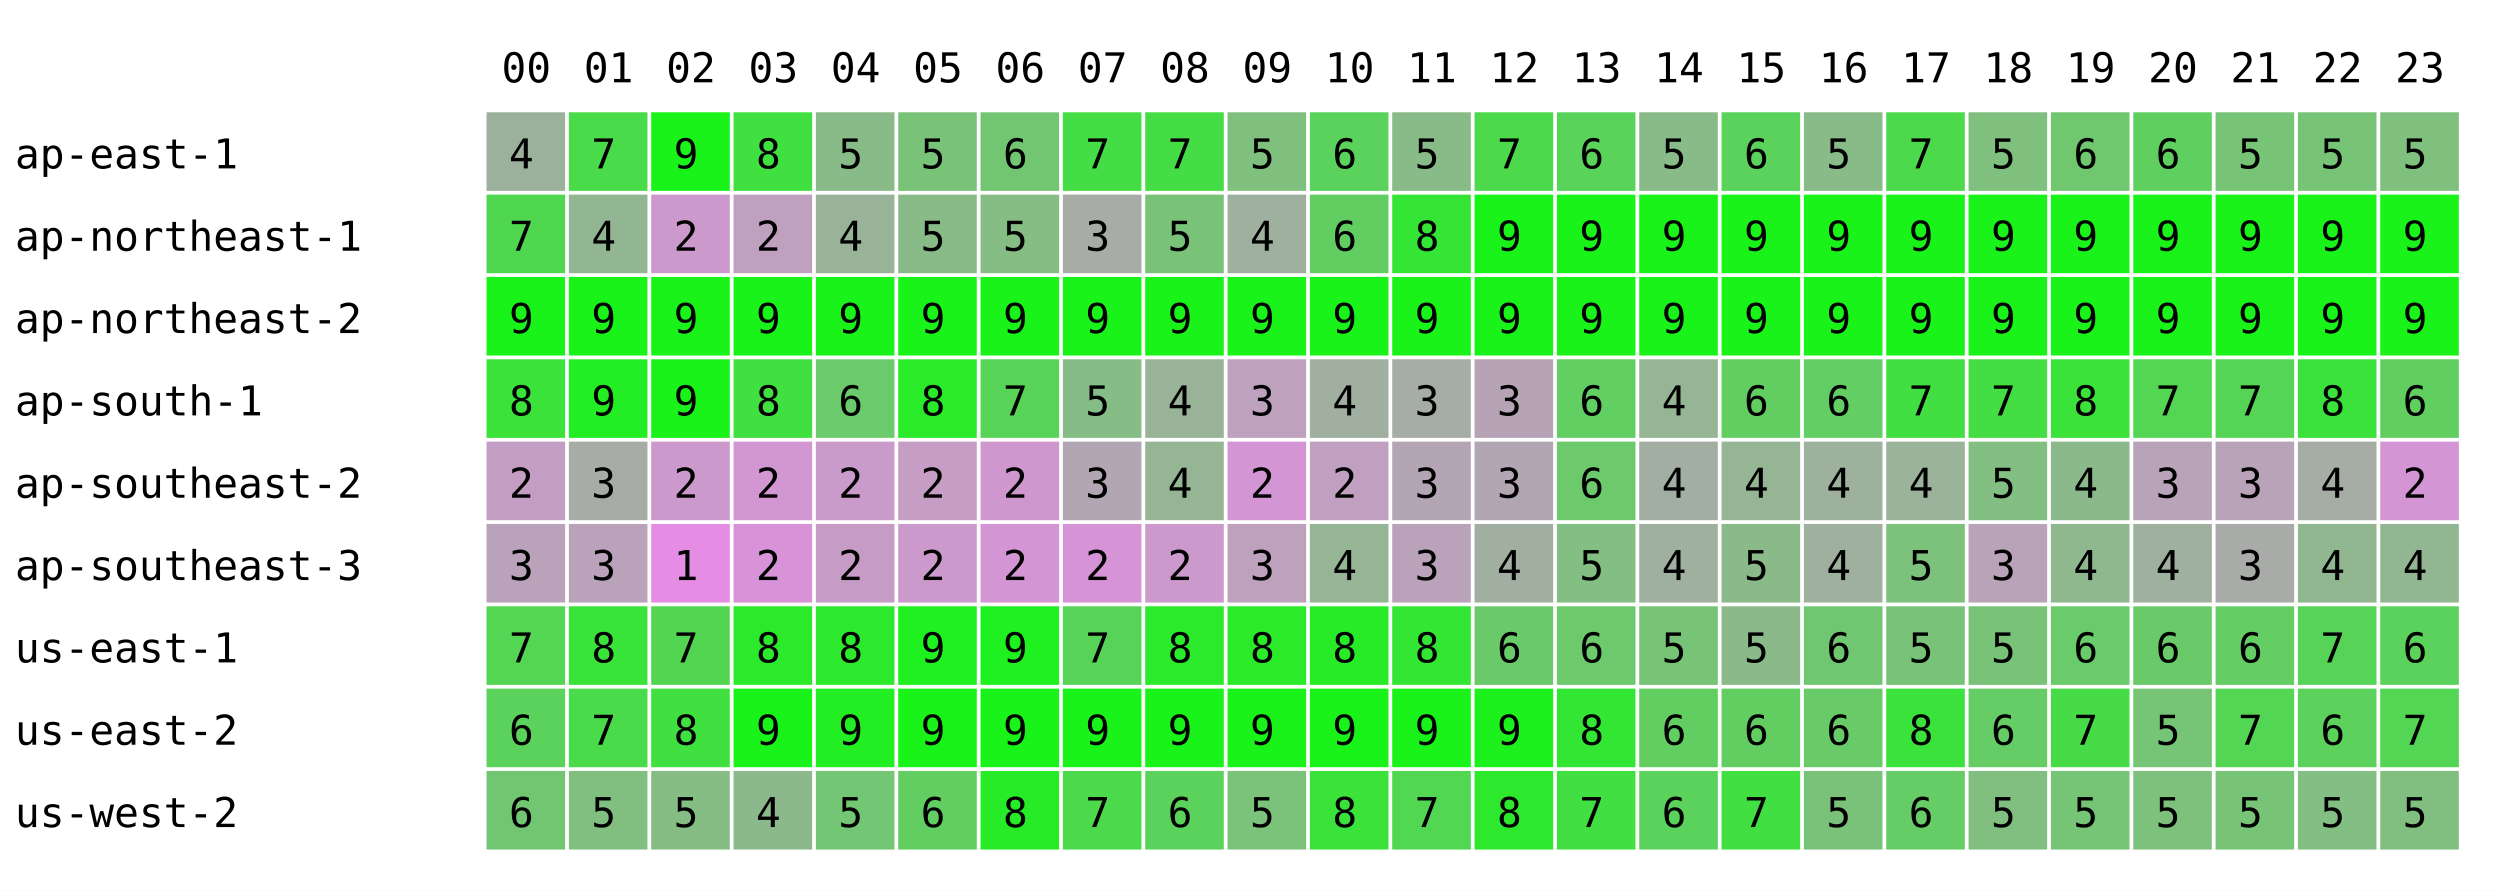
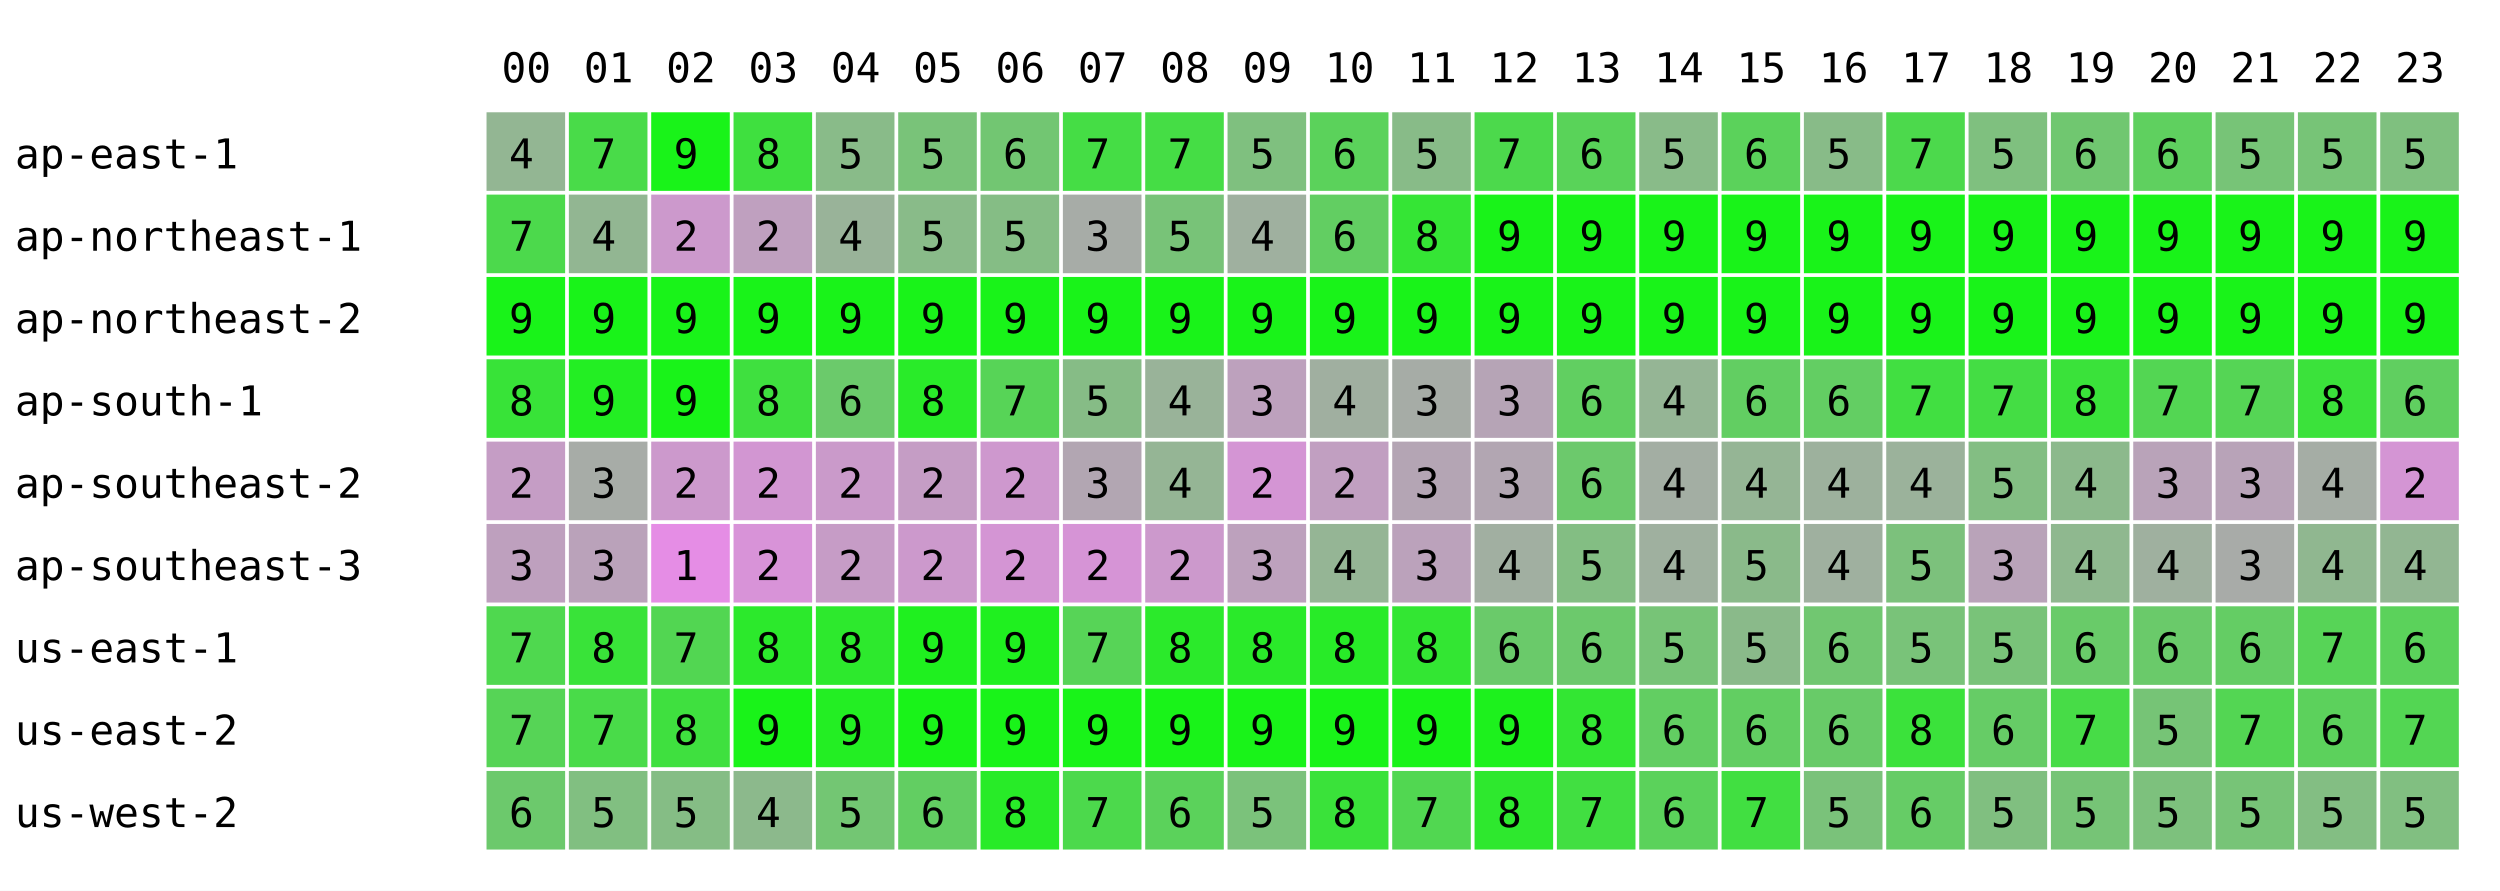
<svg xmlns="http://www.w3.org/2000/svg" width="668" height="238" font-family="monospace" font-size="11">
  <rect width="668" height="238" fill="white" />
  <text x="134" y="22">00</text>
  <text x="156" y="22">01</text>
  <text x="178" y="22">02</text>
  <text x="200" y="22">03</text>
  <text x="222" y="22">04</text>
  <text x="244" y="22">05</text>
  <text x="266" y="22">06</text>
  <text x="288" y="22">07</text>
  <text x="310" y="22">08</text>
  <text x="332" y="22">09</text>
  <text x="354" y="22">10</text>
  <text x="376" y="22">11</text>
  <text x="398" y="22">12</text>
  <text x="420" y="22">13</text>
  <text x="442" y="22">14</text>
  <text x="464" y="22">15</text>
  <text x="486" y="22">16</text>
  <text x="508" y="22">17</text>
  <text x="530" y="22">18</text>
  <text x="552" y="22">19</text>
  <text x="574" y="22">20</text>
  <text x="596" y="22">21</text>
  <text x="618" y="22">22</text>
  <text x="640" y="22">23</text>
  <text x="4" y="45">ap-east-1</text>
-   <rect x="130" y="30" width="21" height="21" fill="rgb(156,177,156)" />
+   <rect x="130" y="30" width="21" height="21" fill="rgb(147,182,147)" />
  <text x="136" y="45">4</text>
  <rect x="152" y="30" width="21" height="21" fill="rgb(73,219,73)" />
  <text x="158" y="45">7</text>
  <rect x="174" y="30" width="21" height="21" fill="rgb(25,243,25)" />
  <text x="180" y="45">9</text>
  <rect x="196" y="30" width="21" height="21" fill="rgb(63,224,63)" />
  <text x="202" y="45">8</text>
  <rect x="218" y="30" width="21" height="21" fill="rgb(137,187,137)" />
  <text x="224" y="45">5</text>
  <rect x="240" y="30" width="21" height="21" fill="rgb(121,195,121)" />
  <text x="246" y="45">5</text>
  <rect x="262" y="30" width="21" height="21" fill="rgb(114,198,114)" />
  <text x="268" y="45">6</text>
  <rect x="284" y="30" width="21" height="21" fill="rgb(69,221,69)" />
  <text x="290" y="45">7</text>
  <rect x="306" y="30" width="21" height="21" fill="rgb(69,221,69)" />
  <text x="312" y="45">7</text>
  <rect x="328" y="30" width="21" height="21" fill="rgb(127,192,127)" />
  <text x="334" y="45">5</text>
  <rect x="350" y="30" width="21" height="21" fill="rgb(91,210,91)" />
  <text x="356" y="45">6</text>
  <rect x="372" y="30" width="21" height="21" fill="rgb(136,187,136)" />
  <text x="378" y="45">5</text>
  <rect x="394" y="30" width="21" height="21" fill="rgb(76,217,76)" />
  <text x="400" y="45">7</text>
  <rect x="416" y="30" width="21" height="21" fill="rgb(89,211,89)" />
  <text x="422" y="45">6</text>
  <rect x="438" y="30" width="21" height="21" fill="rgb(137,187,137)" />
  <text x="444" y="45">5</text>
  <rect x="460" y="30" width="21" height="21" fill="rgb(91,210,91)" />
  <text x="466" y="45">6</text>
  <rect x="482" y="30" width="21" height="21" fill="rgb(136,187,136)" />
  <text x="488" y="45">5</text>
  <rect x="504" y="30" width="21" height="21" fill="rgb(76,217,76)" />
  <text x="510" y="45">7</text>
  <rect x="526" y="30" width="21" height="21" fill="rgb(127,192,127)" />
  <text x="532" y="45">5</text>
  <rect x="548" y="30" width="21" height="21" fill="rgb(112,199,112)" />
  <text x="554" y="45">6</text>
  <rect x="570" y="30" width="21" height="21" fill="rgb(95,208,95)" />
  <text x="576" y="45">6</text>
  <rect x="592" y="30" width="21" height="21" fill="rgb(119,196,119)" />
  <text x="598" y="45">5</text>
  <rect x="614" y="30" width="21" height="21" fill="rgb(119,196,119)" />
  <text x="620" y="45">5</text>
  <rect x="636" y="30" width="21" height="21" fill="rgb(127,192,127)" />
  <text x="642" y="45">5</text>
  <text x="4" y="67">ap-northeast-1</text>
-   <rect x="130" y="52" width="21" height="21" fill="rgb(80,215,80)" />
+   <rect x="130" y="52" width="21" height="21" fill="rgb(76,217,76)" />
  <text x="136" y="67">7</text>
  <rect x="152" y="52" width="21" height="21" fill="rgb(146,182,146)" />
  <text x="158" y="67">4</text>
  <rect x="174" y="52" width="21" height="21" fill="rgb(204,153,204)" />
  <text x="180" y="67">2</text>
  <rect x="196" y="52" width="21" height="21" fill="rgb(191,160,191)" />
  <text x="202" y="67">2</text>
  <rect x="218" y="52" width="21" height="21" fill="rgb(153,179,153)" />
  <text x="224" y="67">4</text>
  <rect x="240" y="52" width="21" height="21" fill="rgb(137,187,137)" />
  <text x="246" y="67">5</text>
  <rect x="262" y="52" width="21" height="21" fill="rgb(133,189,133)" />
  <text x="268" y="67">5</text>
  <rect x="284" y="52" width="21" height="21" fill="rgb(167,172,167)" />
  <text x="290" y="67">3</text>
  <rect x="306" y="52" width="21" height="21" fill="rgb(120,195,120)" />
  <text x="312" y="67">5</text>
  <rect x="328" y="52" width="21" height="21" fill="rgb(159,176,159)" />
  <text x="334" y="67">4</text>
  <rect x="350" y="52" width="21" height="21" fill="rgb(98,206,98)" />
  <text x="356" y="67">6</text>
  <rect x="372" y="52" width="21" height="21" fill="rgb(53,229,53)" />
  <text x="378" y="67">8</text>
  <rect x="394" y="52" width="21" height="21" fill="rgb(25,243,25)" />
  <text x="400" y="67">9</text>
  <rect x="416" y="52" width="21" height="21" fill="rgb(25,243,25)" />
  <text x="422" y="67">9</text>
  <rect x="438" y="52" width="21" height="21" fill="rgb(25,243,25)" />
  <text x="444" y="67">9</text>
  <rect x="460" y="52" width="21" height="21" fill="rgb(25,243,25)" />
  <text x="466" y="67">9</text>
  <rect x="482" y="52" width="21" height="21" fill="rgb(25,243,25)" />
  <text x="488" y="67">9</text>
  <rect x="504" y="52" width="21" height="21" fill="rgb(25,243,25)" />
  <text x="510" y="67">9</text>
  <rect x="526" y="52" width="21" height="21" fill="rgb(25,243,25)" />
  <text x="532" y="67">9</text>
  <rect x="548" y="52" width="21" height="21" fill="rgb(25,243,25)" />
  <text x="554" y="67">9</text>
  <rect x="570" y="52" width="21" height="21" fill="rgb(25,243,25)" />
  <text x="576" y="67">9</text>
  <rect x="592" y="52" width="21" height="21" fill="rgb(25,243,25)" />
  <text x="598" y="67">9</text>
  <rect x="614" y="52" width="21" height="21" fill="rgb(25,243,25)" />
  <text x="620" y="67">9</text>
  <rect x="636" y="52" width="21" height="21" fill="rgb(25,243,25)" />
  <text x="642" y="67">9</text>
  <text x="4" y="89">ap-northeast-2</text>
  <rect x="130" y="74" width="21" height="21" fill="rgb(25,243,25)" />
  <text x="136" y="89">9</text>
  <rect x="152" y="74" width="21" height="21" fill="rgb(25,243,25)" />
  <text x="158" y="89">9</text>
  <rect x="174" y="74" width="21" height="21" fill="rgb(25,243,25)" />
  <text x="180" y="89">9</text>
  <rect x="196" y="74" width="21" height="21" fill="rgb(25,243,25)" />
  <text x="202" y="89">9</text>
  <rect x="218" y="74" width="21" height="21" fill="rgb(25,243,25)" />
  <text x="224" y="89">9</text>
  <rect x="240" y="74" width="21" height="21" fill="rgb(25,243,25)" />
  <text x="246" y="89">9</text>
  <rect x="262" y="74" width="21" height="21" fill="rgb(25,243,25)" />
  <text x="268" y="89">9</text>
  <rect x="284" y="74" width="21" height="21" fill="rgb(25,243,25)" />
  <text x="290" y="89">9</text>
  <rect x="306" y="74" width="21" height="21" fill="rgb(25,243,25)" />
  <text x="312" y="89">9</text>
  <rect x="328" y="74" width="21" height="21" fill="rgb(25,243,25)" />
  <text x="334" y="89">9</text>
  <rect x="350" y="74" width="21" height="21" fill="rgb(25,243,25)" />
  <text x="356" y="89">9</text>
  <rect x="372" y="74" width="21" height="21" fill="rgb(25,243,25)" />
  <text x="378" y="89">9</text>
  <rect x="394" y="74" width="21" height="21" fill="rgb(25,243,25)" />
  <text x="400" y="89">9</text>
  <rect x="416" y="74" width="21" height="21" fill="rgb(25,243,25)" />
  <text x="422" y="89">9</text>
  <rect x="438" y="74" width="21" height="21" fill="rgb(25,243,25)" />
  <text x="444" y="89">9</text>
  <rect x="460" y="74" width="21" height="21" fill="rgb(25,243,25)" />
  <text x="466" y="89">9</text>
  <rect x="482" y="74" width="21" height="21" fill="rgb(25,243,25)" />
  <text x="488" y="89">9</text>
  <rect x="504" y="74" width="21" height="21" fill="rgb(25,243,25)" />
  <text x="510" y="89">9</text>
  <rect x="526" y="74" width="21" height="21" fill="rgb(25,243,25)" />
  <text x="532" y="89">9</text>
  <rect x="548" y="74" width="21" height="21" fill="rgb(25,243,25)" />
  <text x="554" y="89">9</text>
  <rect x="570" y="74" width="21" height="21" fill="rgb(25,243,25)" />
  <text x="576" y="89">9</text>
  <rect x="592" y="74" width="21" height="21" fill="rgb(25,243,25)" />
  <text x="598" y="89">9</text>
  <rect x="614" y="74" width="21" height="21" fill="rgb(25,243,25)" />
  <text x="620" y="89">9</text>
  <rect x="636" y="74" width="21" height="21" fill="rgb(25,243,25)" />
  <text x="642" y="89">9</text>
  <text x="4" y="111">ap-south-1</text>
-   <rect x="130" y="96" width="21" height="21" fill="rgb(58,226,58)" />
+   <rect x="130" y="96" width="21" height="21" fill="rgb(56,227,56)" />
  <text x="136" y="111">8</text>
  <rect x="152" y="96" width="21" height="21" fill="rgb(35,238,35)" />
  <text x="158" y="111">9</text>
  <rect x="174" y="96" width="21" height="21" fill="rgb(25,243,25)" />
  <text x="180" y="111">9</text>
  <rect x="196" y="96" width="21" height="21" fill="rgb(63,224,63)" />
  <text x="202" y="111">8</text>
  <rect x="218" y="96" width="21" height="21" fill="rgb(107,202,107)" />
  <text x="224" y="111">6</text>
  <rect x="240" y="96" width="21" height="21" fill="rgb(41,235,41)" />
  <text x="246" y="111">8</text>
  <rect x="262" y="96" width="21" height="21" fill="rgb(87,212,87)" />
  <text x="268" y="111">7</text>
  <rect x="284" y="96" width="21" height="21" fill="rgb(134,188,134)" />
  <text x="290" y="111">5</text>
  <rect x="306" y="96" width="21" height="21" fill="rgb(153,179,153)" />
  <text x="312" y="111">4</text>
  <rect x="328" y="96" width="21" height="21" fill="rgb(189,161,189)" />
  <text x="334" y="111">3</text>
  <rect x="350" y="96" width="21" height="21" fill="rgb(160,175,160)" />
  <text x="356" y="111">4</text>
  <rect x="372" y="96" width="21" height="21" fill="rgb(166,172,166)" />
  <text x="378" y="111">3</text>
  <rect x="394" y="96" width="21" height="21" fill="rgb(182,164,182)" />
  <text x="400" y="111">3</text>
  <rect x="416" y="96" width="21" height="21" fill="rgb(97,207,97)" />
  <text x="422" y="111">6</text>
  <rect x="438" y="96" width="21" height="21" fill="rgb(149,181,149)" />
  <text x="444" y="111">4</text>
  <rect x="460" y="96" width="21" height="21" fill="rgb(98,206,98)" />
  <text x="466" y="111">6</text>
  <rect x="482" y="96" width="21" height="21" fill="rgb(99,206,99)" />
  <text x="488" y="111">6</text>
  <rect x="504" y="96" width="21" height="21" fill="rgb(65,223,65)" />
  <text x="510" y="111">7</text>
  <rect x="526" y="96" width="21" height="21" fill="rgb(68,221,68)" />
  <text x="532" y="111">7</text>
  <rect x="548" y="96" width="21" height="21" fill="rgb(58,226,58)" />
  <text x="554" y="111">8</text>
  <rect x="570" y="96" width="21" height="21" fill="rgb(83,214,83)" />
  <text x="576" y="111">7</text>
  <rect x="592" y="96" width="21" height="21" fill="rgb(85,213,85)" />
  <text x="598" y="111">7</text>
  <rect x="614" y="96" width="21" height="21" fill="rgb(59,226,59)" />
  <text x="620" y="111">8</text>
  <rect x="636" y="96" width="21" height="21" fill="rgb(96,207,96)" />
  <text x="642" y="111">6</text>
  <text x="4" y="133">ap-southeast-2</text>
-   <rect x="130" y="118" width="21" height="21" fill="rgb(196,157,196)" />
+   <rect x="130" y="118" width="21" height="21" fill="rgb(197,157,197)" />
  <text x="136" y="133">2</text>
  <rect x="152" y="118" width="21" height="21" fill="rgb(167,172,167)" />
  <text x="158" y="133">3</text>
  <rect x="174" y="118" width="21" height="21" fill="rgb(204,153,204)" />
  <text x="180" y="133">2</text>
  <rect x="196" y="118" width="21" height="21" fill="rgb(210,150,210)" />
  <text x="202" y="133">2</text>
  <rect x="218" y="118" width="21" height="21" fill="rgb(202,154,202)" />
  <text x="224" y="133">2</text>
  <rect x="240" y="118" width="21" height="21" fill="rgb(197,157,197)" />
  <text x="246" y="133">2</text>
  <rect x="262" y="118" width="21" height="21" fill="rgb(206,152,206)" />
  <text x="268" y="133">2</text>
  <rect x="284" y="118" width="21" height="21" fill="rgb(178,166,178)" />
  <text x="290" y="133">3</text>
  <rect x="306" y="118" width="21" height="21" fill="rgb(149,181,149)" />
  <text x="312" y="133">4</text>
  <rect x="328" y="118" width="21" height="21" fill="rgb(212,149,212)" />
  <text x="334" y="133">2</text>
  <rect x="350" y="118" width="21" height="21" fill="rgb(193,159,193)" />
  <text x="356" y="133">2</text>
  <rect x="372" y="118" width="21" height="21" fill="rgb(180,165,180)" />
  <text x="378" y="133">3</text>
  <rect x="394" y="118" width="21" height="21" fill="rgb(178,166,178)" />
  <text x="400" y="133">3</text>
  <rect x="416" y="118" width="21" height="21" fill="rgb(108,201,108)" />
  <text x="422" y="133">6</text>
  <rect x="438" y="118" width="21" height="21" fill="rgb(163,174,163)" />
  <text x="444" y="133">4</text>
  <rect x="460" y="118" width="21" height="21" fill="rgb(149,181,149)" />
  <text x="466" y="133">4</text>
  <rect x="482" y="118" width="21" height="21" fill="rgb(157,177,157)" />
  <text x="488" y="133">4</text>
  <rect x="504" y="118" width="21" height="21" fill="rgb(155,178,155)" />
  <text x="510" y="133">4</text>
  <rect x="526" y="118" width="21" height="21" fill="rgb(131,190,131)" />
  <text x="532" y="133">5</text>
  <rect x="548" y="118" width="21" height="21" fill="rgb(140,185,140)" />
  <text x="554" y="133">4</text>
  <rect x="570" y="118" width="21" height="21" fill="rgb(185,163,185)" />
  <text x="576" y="133">3</text>
  <rect x="592" y="118" width="21" height="21" fill="rgb(184,163,184)" />
  <text x="598" y="133">3</text>
  <rect x="614" y="118" width="21" height="21" fill="rgb(165,173,165)" />
  <text x="620" y="133">4</text>
  <rect x="636" y="118" width="21" height="21" fill="rgb(212,149,212)" />
  <text x="642" y="133">2</text>
  <text x="4" y="155">ap-southeast-3</text>
-   <rect x="130" y="140" width="21" height="21" fill="rgb(187,162,187)" />
+   <rect x="130" y="140" width="21" height="21" fill="rgb(190,160,190)" />
  <text x="136" y="155">3</text>
  <rect x="152" y="140" width="21" height="21" fill="rgb(186,162,186)" />
  <text x="158" y="155">3</text>
  <rect x="174" y="140" width="21" height="21" fill="rgb(229,141,229)" />
  <text x="180" y="155">1</text>
  <rect x="196" y="140" width="21" height="21" fill="rgb(216,147,216)" />
  <text x="202" y="155">2</text>
  <rect x="218" y="140" width="21" height="21" fill="rgb(198,156,198)" />
  <text x="224" y="155">2</text>
  <rect x="240" y="140" width="21" height="21" fill="rgb(204,153,204)" />
  <text x="246" y="155">2</text>
  <rect x="262" y="140" width="21" height="21" fill="rgb(212,149,212)" />
  <text x="268" y="155">2</text>
  <rect x="284" y="140" width="21" height="21" fill="rgb(214,148,214)" />
  <text x="290" y="155">2</text>
  <rect x="306" y="140" width="21" height="21" fill="rgb(204,153,204)" />
  <text x="312" y="155">2</text>
  <rect x="328" y="140" width="21" height="21" fill="rgb(189,161,189)" />
  <text x="334" y="155">3</text>
  <rect x="350" y="140" width="21" height="21" fill="rgb(149,181,149)" />
  <text x="356" y="155">4</text>
  <rect x="372" y="140" width="21" height="21" fill="rgb(187,162,187)" />
  <text x="378" y="155">3</text>
  <rect x="394" y="140" width="21" height="21" fill="rgb(161,175,161)" />
  <text x="400" y="155">4</text>
  <rect x="416" y="140" width="21" height="21" fill="rgb(131,190,131)" />
  <text x="422" y="155">5</text>
  <rect x="438" y="140" width="21" height="21" fill="rgb(159,176,159)" />
  <text x="444" y="155">4</text>
  <rect x="460" y="140" width="21" height="21" fill="rgb(138,186,138)" />
  <text x="466" y="155">5</text>
  <rect x="482" y="140" width="21" height="21" fill="rgb(159,176,159)" />
  <text x="488" y="155">4</text>
  <rect x="504" y="140" width="21" height="21" fill="rgb(124,193,124)" />
  <text x="510" y="155">5</text>
  <rect x="526" y="140" width="21" height="21" fill="rgb(185,163,185)" />
  <text x="532" y="155">3</text>
  <rect x="548" y="140" width="21" height="21" fill="rgb(143,184,143)" />
  <text x="554" y="155">4</text>
  <rect x="570" y="140" width="21" height="21" fill="rgb(159,176,159)" />
  <text x="576" y="155">4</text>
  <rect x="592" y="140" width="21" height="21" fill="rgb(168,171,168)" />
  <text x="598" y="155">3</text>
  <rect x="614" y="140" width="21" height="21" fill="rgb(144,183,144)" />
  <text x="620" y="155">4</text>
  <rect x="636" y="140" width="21" height="21" fill="rgb(146,182,146)" />
  <text x="642" y="155">4</text>
  <text x="4" y="177">us-east-1</text>
-   <rect x="130" y="162" width="21" height="21" fill="rgb(83,214,83)" />
+   <rect x="130" y="162" width="21" height="21" fill="rgb(79,216,79)" />
  <text x="136" y="177">7</text>
  <rect x="152" y="162" width="21" height="21" fill="rgb(57,227,57)" />
  <text x="158" y="177">8</text>
  <rect x="174" y="162" width="21" height="21" fill="rgb(82,214,82)" />
  <text x="180" y="177">7</text>
  <rect x="196" y="162" width="21" height="21" fill="rgb(44,233,44)" />
  <text x="202" y="177">8</text>
  <rect x="218" y="162" width="21" height="21" fill="rgb(45,233,45)" />
  <text x="224" y="177">8</text>
  <rect x="240" y="162" width="21" height="21" fill="rgb(31,240,31)" />
  <text x="246" y="177">9</text>
  <rect x="262" y="162" width="21" height="21" fill="rgb(31,240,31)" />
  <text x="268" y="177">9</text>
  <rect x="284" y="162" width="21" height="21" fill="rgb(87,212,87)" />
  <text x="290" y="177">7</text>
  <rect x="306" y="162" width="21" height="21" fill="rgb(43,234,43)" />
  <text x="312" y="177">8</text>
  <rect x="328" y="162" width="21" height="21" fill="rgb(42,234,42)" />
  <text x="334" y="177">8</text>
  <rect x="350" y="162" width="21" height="21" fill="rgb(40,235,40)" />
  <text x="356" y="177">8</text>
  <rect x="372" y="162" width="21" height="21" fill="rgb(51,230,51)" />
  <text x="378" y="177">8</text>
  <rect x="394" y="162" width="21" height="21" fill="rgb(106,202,106)" />
  <text x="400" y="177">6</text>
  <rect x="416" y="162" width="21" height="21" fill="rgb(108,201,108)" />
  <text x="422" y="177">6</text>
  <rect x="438" y="162" width="21" height="21" fill="rgb(119,196,119)" />
  <text x="444" y="177">5</text>
  <rect x="460" y="162" width="21" height="21" fill="rgb(138,186,138)" />
  <text x="466" y="177">5</text>
  <rect x="482" y="162" width="21" height="21" fill="rgb(113,199,113)" />
  <text x="488" y="177">6</text>
  <rect x="504" y="162" width="21" height="21" fill="rgb(121,195,121)" />
  <text x="510" y="177">5</text>
  <rect x="526" y="162" width="21" height="21" fill="rgb(121,195,121)" />
  <text x="532" y="177">5</text>
  <rect x="548" y="162" width="21" height="21" fill="rgb(105,203,105)" />
  <text x="554" y="177">6</text>
  <rect x="570" y="162" width="21" height="21" fill="rgb(106,202,106)" />
  <text x="576" y="177">6</text>
  <rect x="592" y="162" width="21" height="21" fill="rgb(100,205,100)" />
  <text x="598" y="177">6</text>
  <rect x="614" y="162" width="21" height="21" fill="rgb(87,212,87)" />
  <text x="620" y="177">7</text>
  <rect x="636" y="162" width="21" height="21" fill="rgb(91,210,91)" />
  <text x="642" y="177">6</text>
  <text x="4" y="199">us-east-2</text>
-   <rect x="130" y="184" width="21" height="21" fill="rgb(91,210,91)" />
-   <text x="136" y="199">6</text>
+   <rect x="130" y="184" width="21" height="21" fill="rgb(86,212,86)" />
+   <text x="136" y="199">7</text>
  <rect x="152" y="184" width="21" height="21" fill="rgb(73,219,73)" />
  <text x="158" y="199">7</text>
  <rect x="174" y="184" width="21" height="21" fill="rgb(63,224,63)" />
  <text x="180" y="199">8</text>
  <rect x="196" y="184" width="21" height="21" fill="rgb(25,243,25)" />
  <text x="202" y="199">9</text>
  <rect x="218" y="184" width="21" height="21" fill="rgb(35,238,35)" />
  <text x="224" y="199">9</text>
  <rect x="240" y="184" width="21" height="21" fill="rgb(25,243,25)" />
  <text x="246" y="199">9</text>
  <rect x="262" y="184" width="21" height="21" fill="rgb(25,243,25)" />
  <text x="268" y="199">9</text>
  <rect x="284" y="184" width="21" height="21" fill="rgb(25,243,25)" />
  <text x="290" y="199">9</text>
  <rect x="306" y="184" width="21" height="21" fill="rgb(25,243,25)" />
  <text x="312" y="199">9</text>
  <rect x="328" y="184" width="21" height="21" fill="rgb(25,243,25)" />
  <text x="334" y="199">9</text>
  <rect x="350" y="184" width="21" height="21" fill="rgb(25,243,25)" />
  <text x="356" y="199">9</text>
  <rect x="372" y="184" width="21" height="21" fill="rgb(25,243,25)" />
  <text x="378" y="199">9</text>
  <rect x="394" y="184" width="21" height="21" fill="rgb(29,241,29)" />
  <text x="400" y="199">9</text>
  <rect x="416" y="184" width="21" height="21" fill="rgb(51,230,51)" />
  <text x="422" y="199">8</text>
  <rect x="438" y="184" width="21" height="21" fill="rgb(98,206,98)" />
  <text x="444" y="199">6</text>
  <rect x="460" y="184" width="21" height="21" fill="rgb(98,206,98)" />
  <text x="466" y="199">6</text>
  <rect x="482" y="184" width="21" height="21" fill="rgb(104,203,104)" />
  <text x="488" y="199">6</text>
  <rect x="504" y="184" width="21" height="21" fill="rgb(59,226,59)" />
  <text x="510" y="199">8</text>
  <rect x="526" y="184" width="21" height="21" fill="rgb(102,204,102)" />
  <text x="532" y="199">6</text>
  <rect x="548" y="184" width="21" height="21" fill="rgb(71,220,71)" />
  <text x="554" y="199">7</text>
  <rect x="570" y="184" width="21" height="21" fill="rgb(118,196,118)" />
  <text x="576" y="199">5</text>
  <rect x="592" y="184" width="21" height="21" fill="rgb(83,214,83)" />
  <text x="598" y="199">7</text>
  <rect x="614" y="184" width="21" height="21" fill="rgb(92,209,92)" />
  <text x="620" y="199">6</text>
  <rect x="636" y="184" width="21" height="21" fill="rgb(83,214,83)" />
  <text x="642" y="199">7</text>
  <text x="4" y="221">us-west-2</text>
-   <rect x="130" y="206" width="21" height="21" fill="rgb(114,198,114)" />
+   <rect x="130" y="206" width="21" height="21" fill="rgb(108,201,108)" />
  <text x="136" y="221">6</text>
  <rect x="152" y="206" width="21" height="21" fill="rgb(129,191,129)" />
  <text x="158" y="221">5</text>
  <rect x="174" y="206" width="21" height="21" fill="rgb(133,189,133)" />
  <text x="180" y="221">5</text>
  <rect x="196" y="206" width="21" height="21" fill="rgb(140,185,140)" />
  <text x="202" y="221">4</text>
  <rect x="218" y="206" width="21" height="21" fill="rgb(115,198,115)" />
  <text x="224" y="221">5</text>
  <rect x="240" y="206" width="21" height="21" fill="rgb(98,206,98)" />
  <text x="246" y="221">6</text>
  <rect x="262" y="206" width="21" height="21" fill="rgb(40,235,40)" />
  <text x="268" y="221">8</text>
  <rect x="284" y="206" width="21" height="21" fill="rgb(76,217,76)" />
  <text x="290" y="221">7</text>
  <rect x="306" y="206" width="21" height="21" fill="rgb(91,210,91)" />
  <text x="312" y="221">6</text>
  <rect x="328" y="206" width="21" height="21" fill="rgb(123,194,123)" />
  <text x="334" y="221">5</text>
  <rect x="350" y="206" width="21" height="21" fill="rgb(58,226,58)" />
  <text x="356" y="221">8</text>
  <rect x="372" y="206" width="21" height="21" fill="rgb(81,215,81)" />
  <text x="378" y="221">7</text>
  <rect x="394" y="206" width="21" height="21" fill="rgb(46,232,46)" />
  <text x="400" y="221">8</text>
  <rect x="416" y="206" width="21" height="21" fill="rgb(65,223,65)" />
  <text x="422" y="221">7</text>
  <rect x="438" y="206" width="21" height="21" fill="rgb(91,210,91)" />
  <text x="444" y="221">6</text>
  <rect x="460" y="206" width="21" height="21" fill="rgb(65,223,65)" />
  <text x="466" y="221">7</text>
  <rect x="482" y="206" width="21" height="21" fill="rgb(122,194,122)" />
  <text x="488" y="221">5</text>
  <rect x="504" y="206" width="21" height="21" fill="rgb(102,204,102)" />
  <text x="510" y="221">6</text>
  <rect x="526" y="206" width="21" height="21" fill="rgb(128,191,128)" />
  <text x="532" y="221">5</text>
  <rect x="548" y="206" width="21" height="21" fill="rgb(118,196,118)" />
  <text x="554" y="221">5</text>
  <rect x="570" y="206" width="21" height="21" fill="rgb(125,193,125)" />
  <text x="576" y="221">5</text>
  <rect x="592" y="206" width="21" height="21" fill="rgb(119,196,119)" />
  <text x="598" y="221">5</text>
  <rect x="614" y="206" width="21" height="21" fill="rgb(131,190,131)" />
  <text x="620" y="221">5</text>
  <rect x="636" y="206" width="21" height="21" fill="rgb(129,191,129)" />
  <text x="642" y="221">5</text>
</svg>
